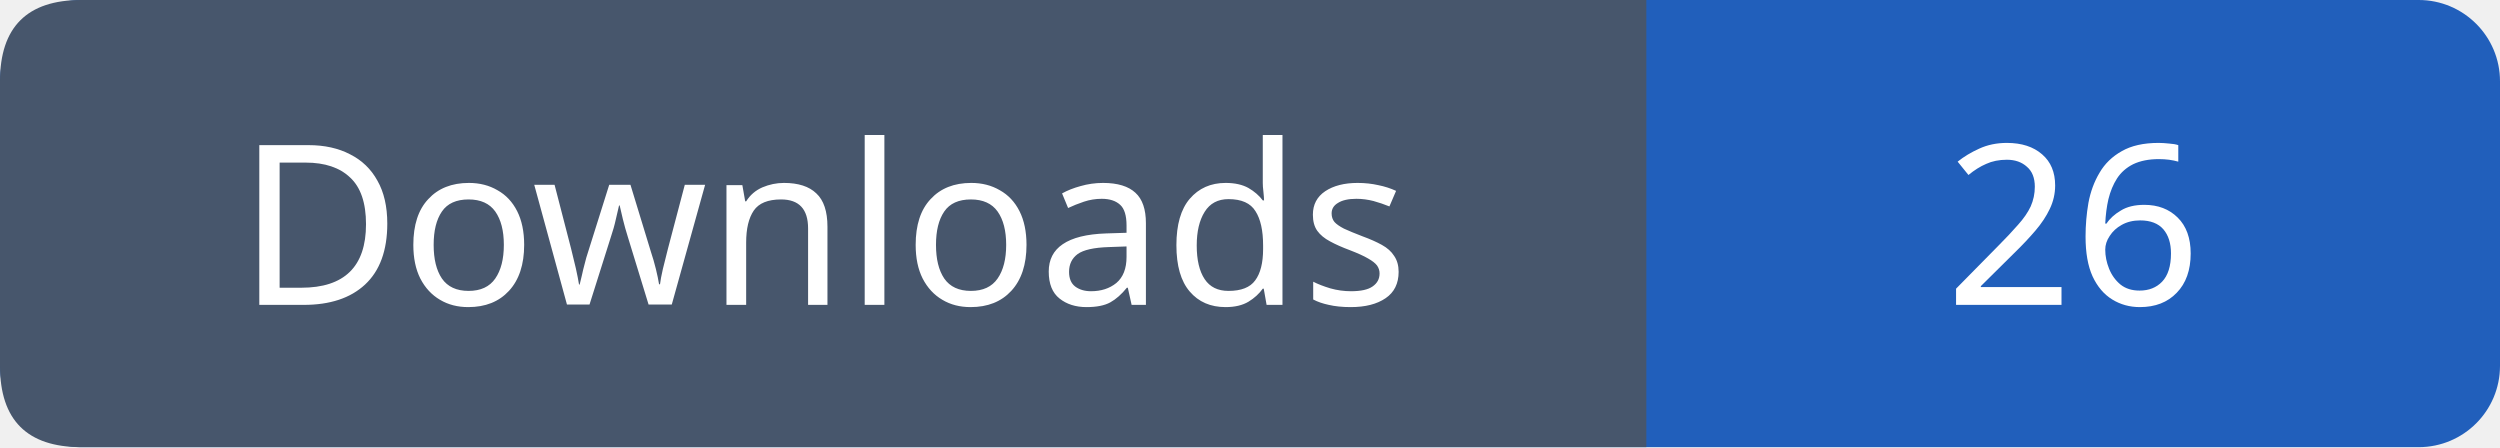
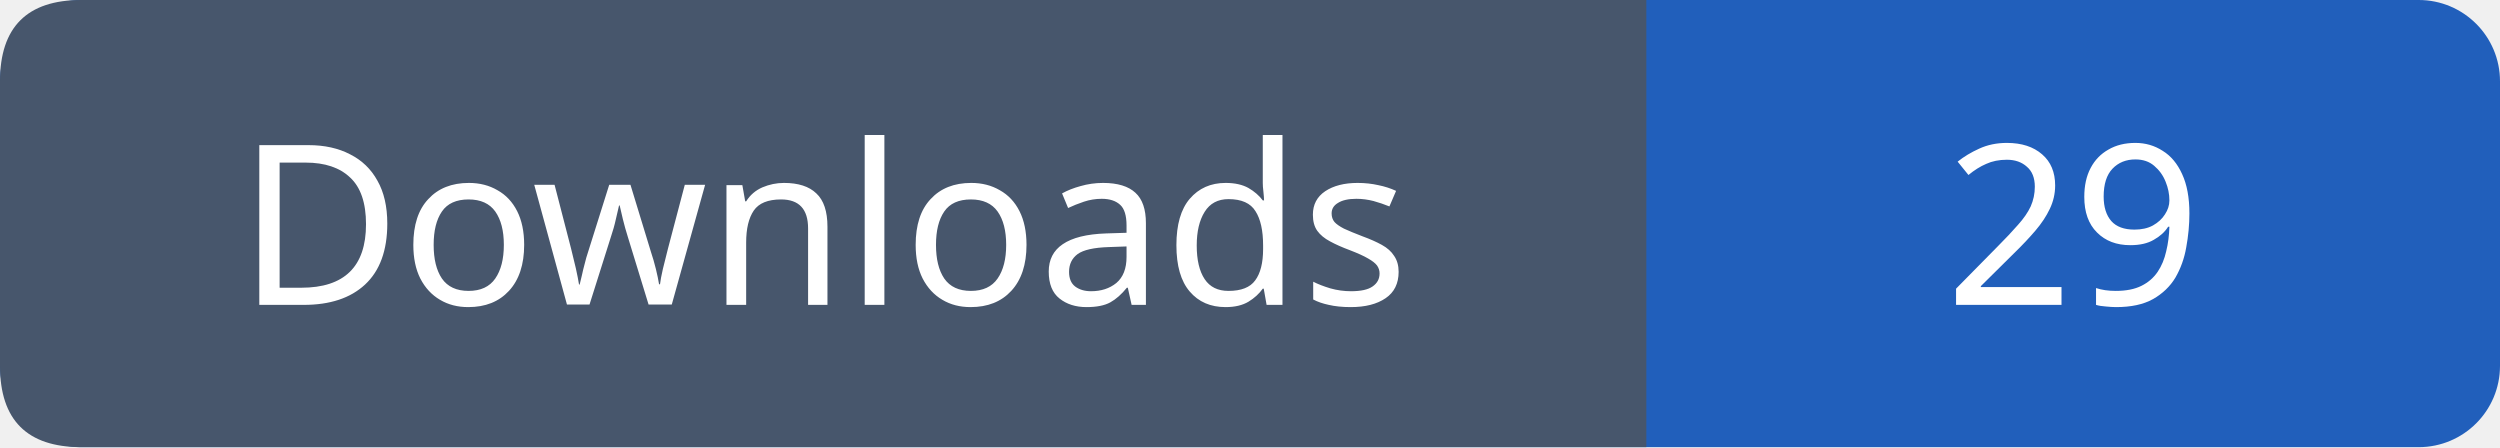
- <svg xmlns="http://www.w3.org/2000/svg" width="123" height="22" viewBox="0 0 123 22" role="img" aria-label="Downloads: 26">
+ <svg xmlns="http://www.w3.org/2000/svg" width="123" height="22" viewBox="0 0 123 22" role="img" aria-label="Downloads: 29">
  <rect width="123" height="22" rx="4" fill="#215fbb" />
  <path fill="#47566c" d="M4 0h77v22H4q-4 0-4-4V4q0-4 4-4" />
  <g font-family="Verdana,sans-serif" font-size="11" fill="white" text-anchor="middle">
    <text x="40.5" y="15">Downloads</text>
-     <text x="102.0" y="15">26</text>
+     <text x="102.0" y="15">29</text>
  </g>
</svg>
